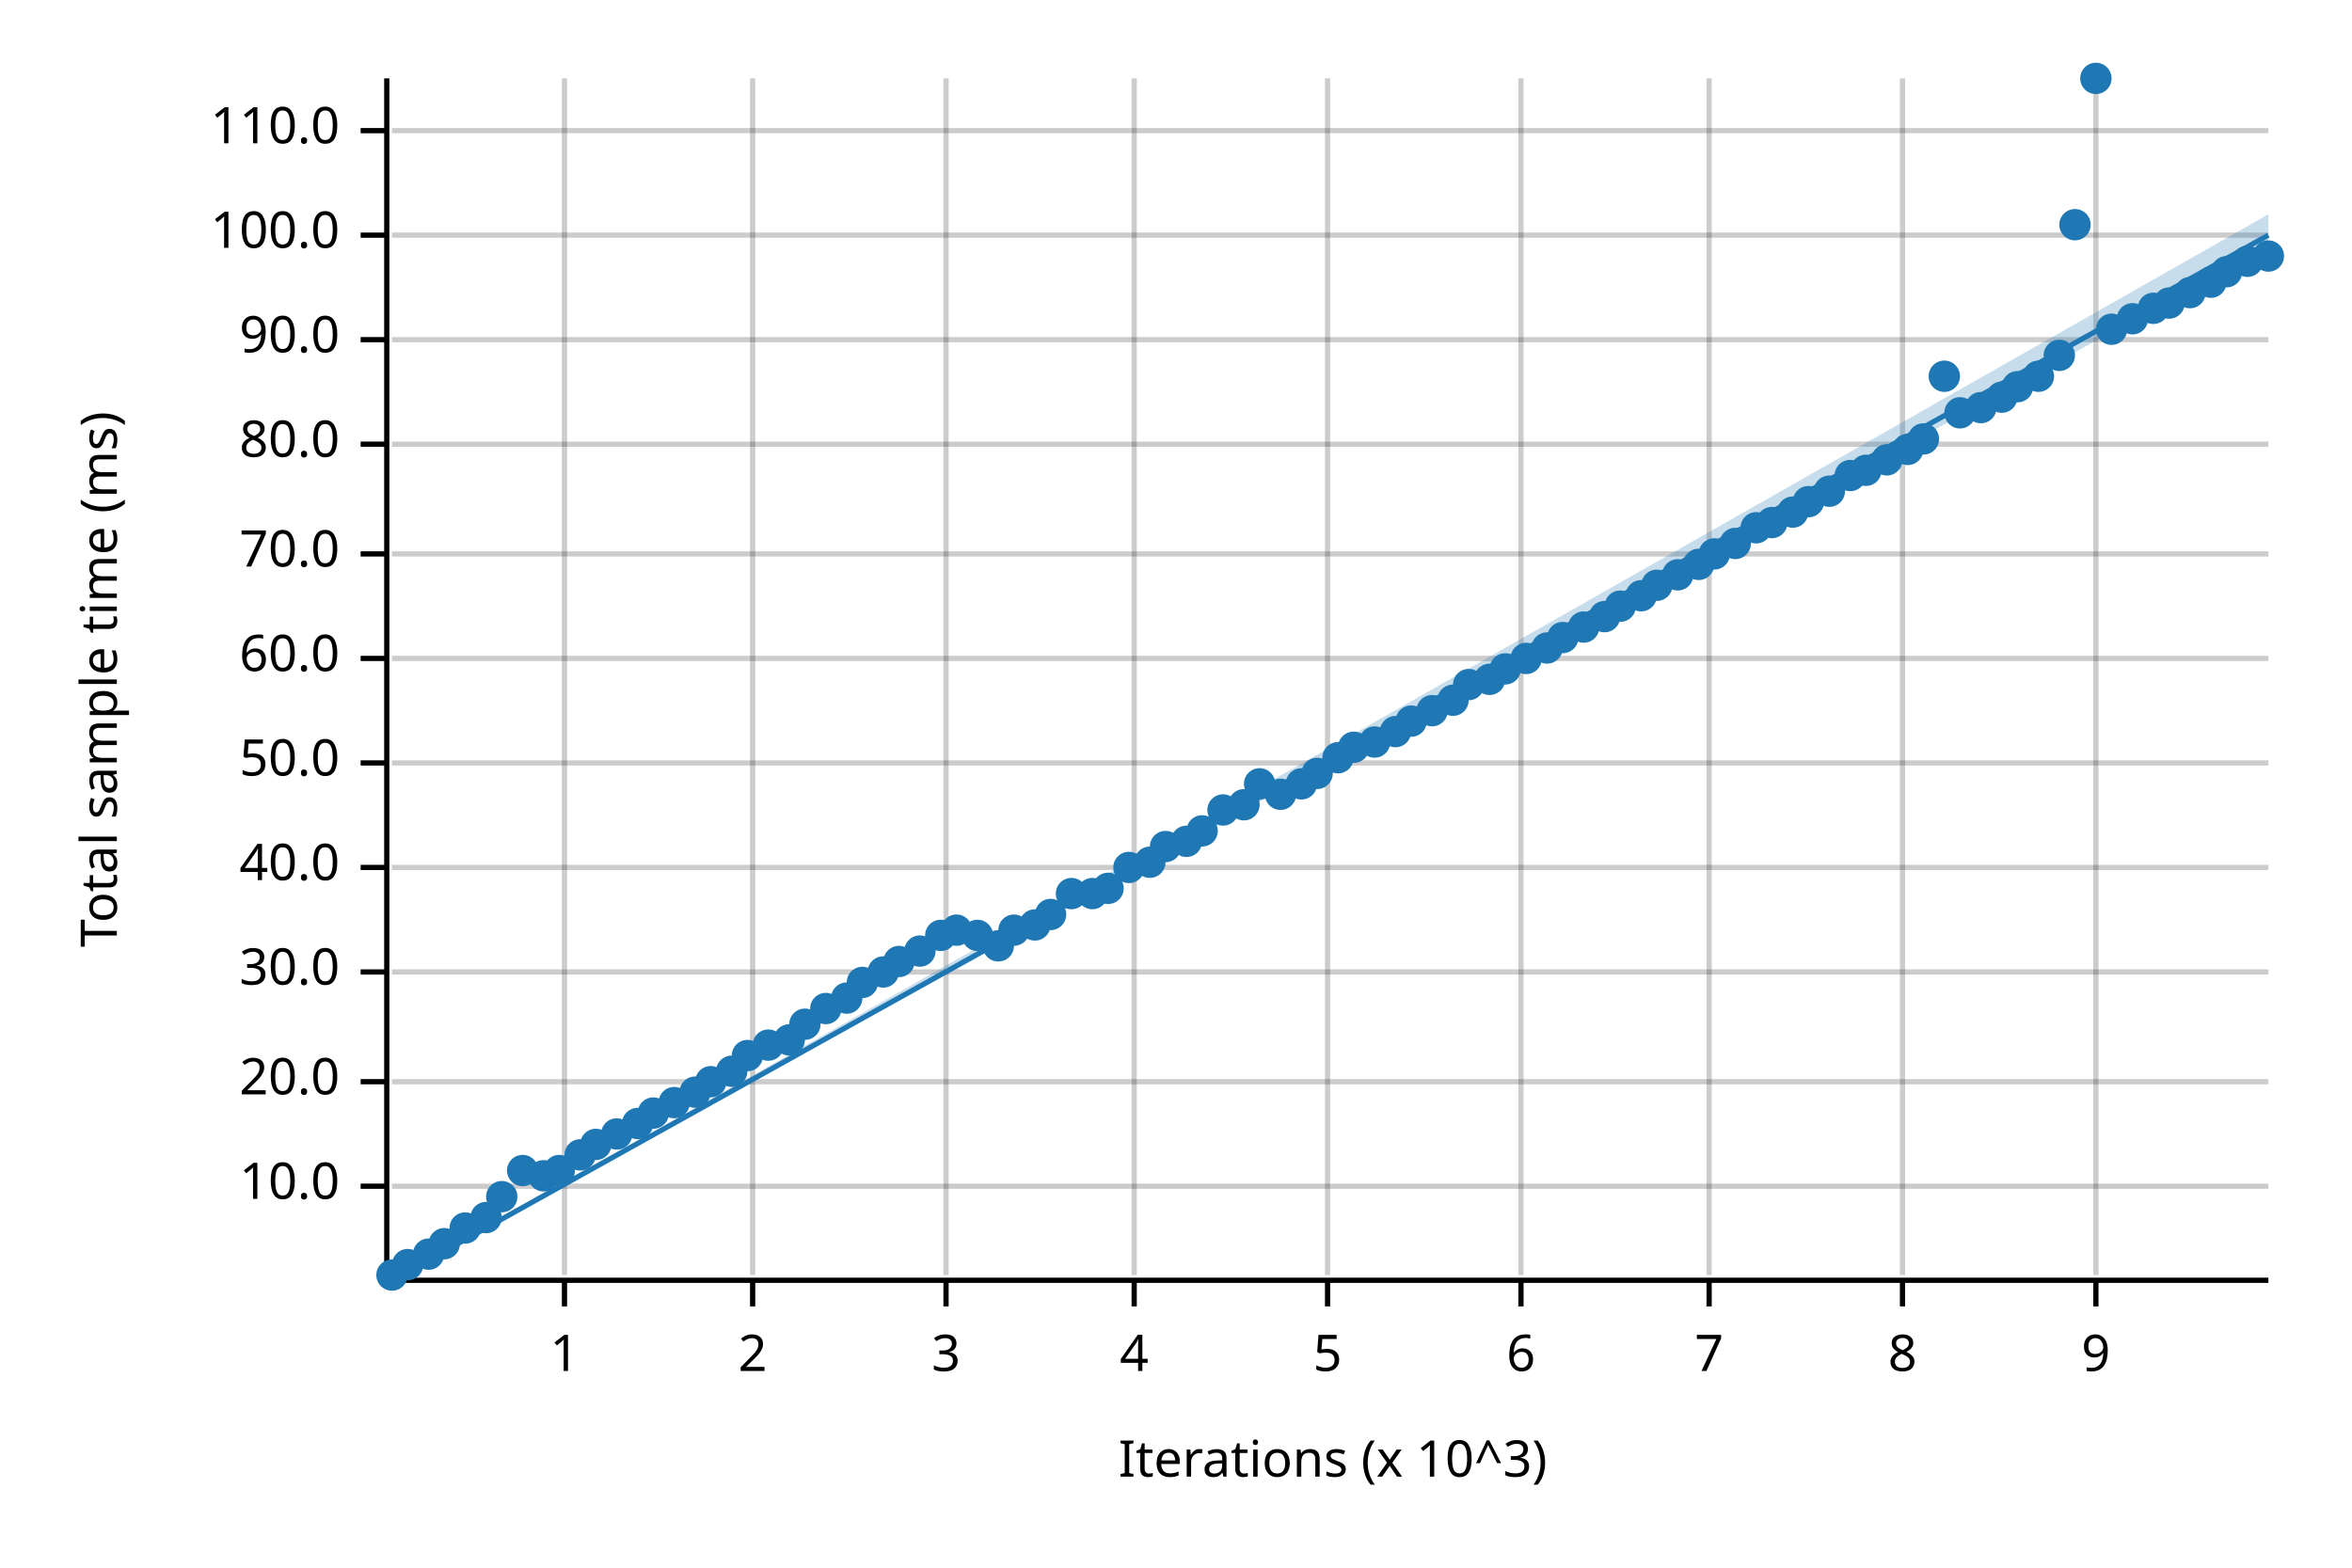
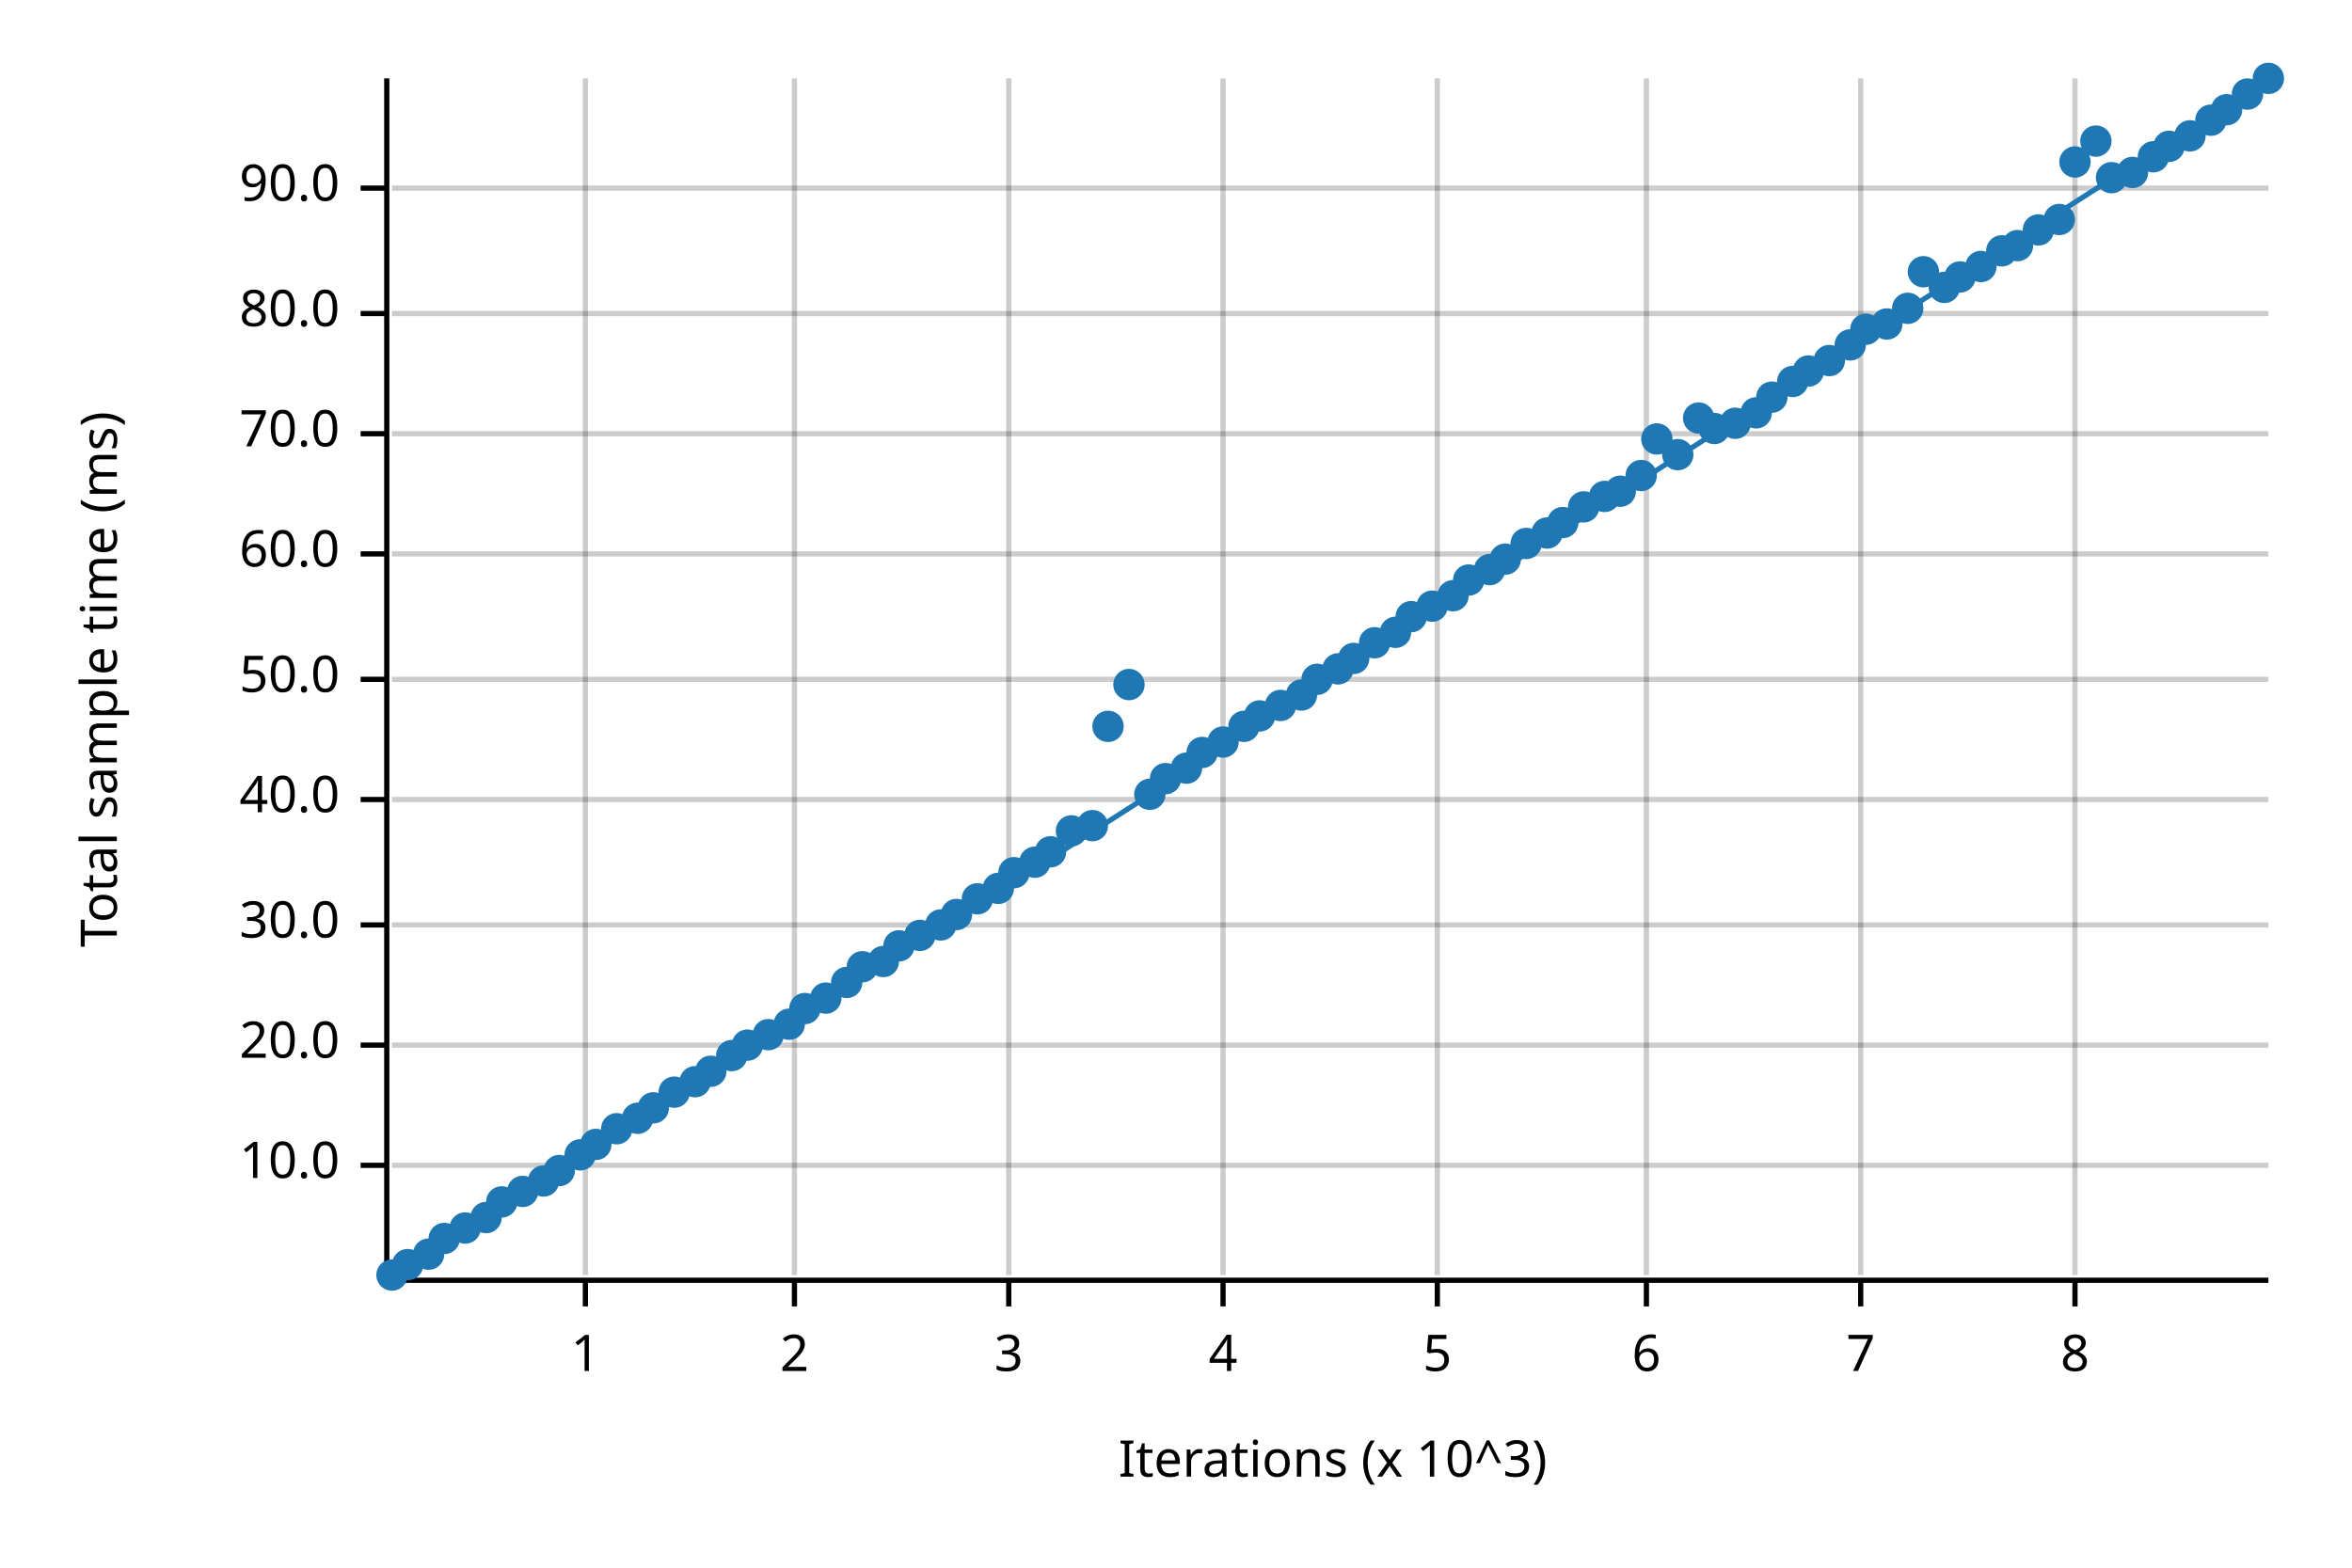
<svg xmlns="http://www.w3.org/2000/svg" width="450" height="300" viewBox="0 0 450 300">
  <text x="15" y="130" dy="0.76em" text-anchor="middle" font-family="sans-serif" font-size="9.677" opacity="1" fill="#000000" transform="rotate(270, 15, 130)">
Total sample time (ms)
</text>
  <text x="255" y="285" dy="-0.5ex" text-anchor="middle" font-family="sans-serif" font-size="9.677" opacity="1" fill="#000000">
Iterations (x 10^3)
</text>
-   <line opacity="0.2" stroke="#000000" stroke-width="1" x1="108" y1="244" x2="108" y2="15" />
-   <line opacity="0.2" stroke="#000000" stroke-width="1" x1="144" y1="244" x2="144" y2="15" />
-   <line opacity="0.2" stroke="#000000" stroke-width="1" x1="181" y1="244" x2="181" y2="15" />
-   <line opacity="0.2" stroke="#000000" stroke-width="1" x1="217" y1="244" x2="217" y2="15" />
-   <line opacity="0.2" stroke="#000000" stroke-width="1" x1="254" y1="244" x2="254" y2="15" />
-   <line opacity="0.2" stroke="#000000" stroke-width="1" x1="291" y1="244" x2="291" y2="15" />
-   <line opacity="0.2" stroke="#000000" stroke-width="1" x1="327" y1="244" x2="327" y2="15" />
-   <line opacity="0.2" stroke="#000000" stroke-width="1" x1="364" y1="244" x2="364" y2="15" />
-   <line opacity="0.2" stroke="#000000" stroke-width="1" x1="401" y1="244" x2="401" y2="15" />
-   <line opacity="0.2" stroke="#000000" stroke-width="1" x1="75" y1="227" x2="434" y2="227" />
-   <line opacity="0.2" stroke="#000000" stroke-width="1" x1="75" y1="207" x2="434" y2="207" />
-   <line opacity="0.2" stroke="#000000" stroke-width="1" x1="75" y1="186" x2="434" y2="186" />
-   <line opacity="0.2" stroke="#000000" stroke-width="1" x1="75" y1="166" x2="434" y2="166" />
-   <line opacity="0.2" stroke="#000000" stroke-width="1" x1="75" y1="146" x2="434" y2="146" />
-   <line opacity="0.2" stroke="#000000" stroke-width="1" x1="75" y1="126" x2="434" y2="126" />
+   <line opacity="0.2" stroke="#000000" stroke-width="1" x1="112" y1="244" x2="112" y2="15" />
+   <line opacity="0.2" stroke="#000000" stroke-width="1" x1="152" y1="244" x2="152" y2="15" />
+   <line opacity="0.2" stroke="#000000" stroke-width="1" x1="193" y1="244" x2="193" y2="15" />
+   <line opacity="0.2" stroke="#000000" stroke-width="1" x1="234" y1="244" x2="234" y2="15" />
+   <line opacity="0.2" stroke="#000000" stroke-width="1" x1="275" y1="244" x2="275" y2="15" />
+   <line opacity="0.2" stroke="#000000" stroke-width="1" x1="315" y1="244" x2="315" y2="15" />
+   <line opacity="0.2" stroke="#000000" stroke-width="1" x1="356" y1="244" x2="356" y2="15" />
+   <line opacity="0.2" stroke="#000000" stroke-width="1" x1="397" y1="244" x2="397" y2="15" />
+   <line opacity="0.2" stroke="#000000" stroke-width="1" x1="75" y1="223" x2="434" y2="223" />
+   <line opacity="0.2" stroke="#000000" stroke-width="1" x1="75" y1="200" x2="434" y2="200" />
+   <line opacity="0.2" stroke="#000000" stroke-width="1" x1="75" y1="177" x2="434" y2="177" />
+   <line opacity="0.2" stroke="#000000" stroke-width="1" x1="75" y1="153" x2="434" y2="153" />
+   <line opacity="0.2" stroke="#000000" stroke-width="1" x1="75" y1="130" x2="434" y2="130" />
  <line opacity="0.2" stroke="#000000" stroke-width="1" x1="75" y1="106" x2="434" y2="106" />
-   <line opacity="0.2" stroke="#000000" stroke-width="1" x1="75" y1="85" x2="434" y2="85" />
-   <line opacity="0.2" stroke="#000000" stroke-width="1" x1="75" y1="65" x2="434" y2="65" />
-   <line opacity="0.2" stroke="#000000" stroke-width="1" x1="75" y1="45" x2="434" y2="45" />
-   <line opacity="0.2" stroke="#000000" stroke-width="1" x1="75" y1="25" x2="434" y2="25" />
+   <line opacity="0.2" stroke="#000000" stroke-width="1" x1="75" y1="83" x2="434" y2="83" />
+   <line opacity="0.2" stroke="#000000" stroke-width="1" x1="75" y1="60" x2="434" y2="60" />
+   <line opacity="0.2" stroke="#000000" stroke-width="1" x1="75" y1="36" x2="434" y2="36" />
  <polyline fill="none" opacity="1" stroke="#000000" stroke-width="1" points="74,15 74,244 " />
-   <text x="65" y="227" dy="0.5ex" text-anchor="end" font-family="sans-serif" font-size="9.677" opacity="1" fill="#000000">
+   <text x="65" y="223" dy="0.5ex" text-anchor="end" font-family="sans-serif" font-size="9.677" opacity="1" fill="#000000">
10.0
</text>
-   <polyline fill="none" opacity="1" stroke="#000000" stroke-width="1" points="69,227 74,227 " />
-   <text x="65" y="207" dy="0.5ex" text-anchor="end" font-family="sans-serif" font-size="9.677" opacity="1" fill="#000000">
+   <polyline fill="none" opacity="1" stroke="#000000" stroke-width="1" points="69,223 74,223 " />
+   <text x="65" y="200" dy="0.5ex" text-anchor="end" font-family="sans-serif" font-size="9.677" opacity="1" fill="#000000">
20.0
</text>
-   <polyline fill="none" opacity="1" stroke="#000000" stroke-width="1" points="69,207 74,207 " />
-   <text x="65" y="186" dy="0.5ex" text-anchor="end" font-family="sans-serif" font-size="9.677" opacity="1" fill="#000000">
+   <polyline fill="none" opacity="1" stroke="#000000" stroke-width="1" points="69,200 74,200 " />
+   <text x="65" y="177" dy="0.5ex" text-anchor="end" font-family="sans-serif" font-size="9.677" opacity="1" fill="#000000">
30.0
</text>
-   <polyline fill="none" opacity="1" stroke="#000000" stroke-width="1" points="69,186 74,186 " />
-   <text x="65" y="166" dy="0.5ex" text-anchor="end" font-family="sans-serif" font-size="9.677" opacity="1" fill="#000000">
+   <polyline fill="none" opacity="1" stroke="#000000" stroke-width="1" points="69,177 74,177 " />
+   <text x="65" y="153" dy="0.5ex" text-anchor="end" font-family="sans-serif" font-size="9.677" opacity="1" fill="#000000">
40.0
</text>
-   <polyline fill="none" opacity="1" stroke="#000000" stroke-width="1" points="69,166 74,166 " />
-   <text x="65" y="146" dy="0.5ex" text-anchor="end" font-family="sans-serif" font-size="9.677" opacity="1" fill="#000000">
+   <polyline fill="none" opacity="1" stroke="#000000" stroke-width="1" points="69,153 74,153 " />
+   <text x="65" y="130" dy="0.5ex" text-anchor="end" font-family="sans-serif" font-size="9.677" opacity="1" fill="#000000">
50.0
</text>
-   <polyline fill="none" opacity="1" stroke="#000000" stroke-width="1" points="69,146 74,146 " />
-   <text x="65" y="126" dy="0.5ex" text-anchor="end" font-family="sans-serif" font-size="9.677" opacity="1" fill="#000000">
+   <polyline fill="none" opacity="1" stroke="#000000" stroke-width="1" points="69,130 74,130 " />
+   <text x="65" y="106" dy="0.5ex" text-anchor="end" font-family="sans-serif" font-size="9.677" opacity="1" fill="#000000">
60.0
</text>
-   <polyline fill="none" opacity="1" stroke="#000000" stroke-width="1" points="69,126 74,126 " />
-   <text x="65" y="106" dy="0.5ex" text-anchor="end" font-family="sans-serif" font-size="9.677" opacity="1" fill="#000000">
+   <polyline fill="none" opacity="1" stroke="#000000" stroke-width="1" points="69,106 74,106 " />
+   <text x="65" y="83" dy="0.5ex" text-anchor="end" font-family="sans-serif" font-size="9.677" opacity="1" fill="#000000">
70.0
</text>
-   <polyline fill="none" opacity="1" stroke="#000000" stroke-width="1" points="69,106 74,106 " />
-   <text x="65" y="85" dy="0.5ex" text-anchor="end" font-family="sans-serif" font-size="9.677" opacity="1" fill="#000000">
+   <polyline fill="none" opacity="1" stroke="#000000" stroke-width="1" points="69,83 74,83 " />
+   <text x="65" y="60" dy="0.5ex" text-anchor="end" font-family="sans-serif" font-size="9.677" opacity="1" fill="#000000">
80.0
</text>
-   <polyline fill="none" opacity="1" stroke="#000000" stroke-width="1" points="69,85 74,85 " />
-   <text x="65" y="65" dy="0.5ex" text-anchor="end" font-family="sans-serif" font-size="9.677" opacity="1" fill="#000000">
+   <polyline fill="none" opacity="1" stroke="#000000" stroke-width="1" points="69,60 74,60 " />
+   <text x="65" y="36" dy="0.5ex" text-anchor="end" font-family="sans-serif" font-size="9.677" opacity="1" fill="#000000">
90.0
</text>
-   <polyline fill="none" opacity="1" stroke="#000000" stroke-width="1" points="69,65 74,65 " />
-   <text x="65" y="45" dy="0.5ex" text-anchor="end" font-family="sans-serif" font-size="9.677" opacity="1" fill="#000000">
- 100.0
- </text>
-   <polyline fill="none" opacity="1" stroke="#000000" stroke-width="1" points="69,45 74,45 " />
-   <text x="65" y="25" dy="0.5ex" text-anchor="end" font-family="sans-serif" font-size="9.677" opacity="1" fill="#000000">
- 110.0
- </text>
-   <polyline fill="none" opacity="1" stroke="#000000" stroke-width="1" points="69,25 74,25 " />
+   <polyline fill="none" opacity="1" stroke="#000000" stroke-width="1" points="69,36 74,36 " />
  <polyline fill="none" opacity="1" stroke="#000000" stroke-width="1" points="75,245 434,245 " />
-   <text x="108" y="255" dy="0.76em" text-anchor="middle" font-family="sans-serif" font-size="9.677" opacity="1" fill="#000000">
+   <text x="112" y="255" dy="0.76em" text-anchor="middle" font-family="sans-serif" font-size="9.677" opacity="1" fill="#000000">
1
</text>
-   <polyline fill="none" opacity="1" stroke="#000000" stroke-width="1" points="108,245 108,250 " />
-   <text x="144" y="255" dy="0.76em" text-anchor="middle" font-family="sans-serif" font-size="9.677" opacity="1" fill="#000000">
+   <polyline fill="none" opacity="1" stroke="#000000" stroke-width="1" points="112,245 112,250 " />
+   <text x="152" y="255" dy="0.76em" text-anchor="middle" font-family="sans-serif" font-size="9.677" opacity="1" fill="#000000">
2
</text>
-   <polyline fill="none" opacity="1" stroke="#000000" stroke-width="1" points="144,245 144,250 " />
-   <text x="181" y="255" dy="0.76em" text-anchor="middle" font-family="sans-serif" font-size="9.677" opacity="1" fill="#000000">
+   <polyline fill="none" opacity="1" stroke="#000000" stroke-width="1" points="152,245 152,250 " />
+   <text x="193" y="255" dy="0.76em" text-anchor="middle" font-family="sans-serif" font-size="9.677" opacity="1" fill="#000000">
3
</text>
-   <polyline fill="none" opacity="1" stroke="#000000" stroke-width="1" points="181,245 181,250 " />
-   <text x="217" y="255" dy="0.76em" text-anchor="middle" font-family="sans-serif" font-size="9.677" opacity="1" fill="#000000">
+   <polyline fill="none" opacity="1" stroke="#000000" stroke-width="1" points="193,245 193,250 " />
+   <text x="234" y="255" dy="0.76em" text-anchor="middle" font-family="sans-serif" font-size="9.677" opacity="1" fill="#000000">
4
</text>
-   <polyline fill="none" opacity="1" stroke="#000000" stroke-width="1" points="217,245 217,250 " />
-   <text x="254" y="255" dy="0.76em" text-anchor="middle" font-family="sans-serif" font-size="9.677" opacity="1" fill="#000000">
+   <polyline fill="none" opacity="1" stroke="#000000" stroke-width="1" points="234,245 234,250 " />
+   <text x="275" y="255" dy="0.76em" text-anchor="middle" font-family="sans-serif" font-size="9.677" opacity="1" fill="#000000">
5
</text>
-   <polyline fill="none" opacity="1" stroke="#000000" stroke-width="1" points="254,245 254,250 " />
-   <text x="291" y="255" dy="0.76em" text-anchor="middle" font-family="sans-serif" font-size="9.677" opacity="1" fill="#000000">
+   <polyline fill="none" opacity="1" stroke="#000000" stroke-width="1" points="275,245 275,250 " />
+   <text x="315" y="255" dy="0.76em" text-anchor="middle" font-family="sans-serif" font-size="9.677" opacity="1" fill="#000000">
6
</text>
-   <polyline fill="none" opacity="1" stroke="#000000" stroke-width="1" points="291,245 291,250 " />
-   <text x="327" y="255" dy="0.76em" text-anchor="middle" font-family="sans-serif" font-size="9.677" opacity="1" fill="#000000">
+   <polyline fill="none" opacity="1" stroke="#000000" stroke-width="1" points="315,245 315,250 " />
+   <text x="356" y="255" dy="0.76em" text-anchor="middle" font-family="sans-serif" font-size="9.677" opacity="1" fill="#000000">
7
</text>
-   <polyline fill="none" opacity="1" stroke="#000000" stroke-width="1" points="327,245 327,250 " />
-   <text x="364" y="255" dy="0.76em" text-anchor="middle" font-family="sans-serif" font-size="9.677" opacity="1" fill="#000000">
+   <polyline fill="none" opacity="1" stroke="#000000" stroke-width="1" points="356,245 356,250 " />
+   <text x="397" y="255" dy="0.76em" text-anchor="middle" font-family="sans-serif" font-size="9.677" opacity="1" fill="#000000">
8
</text>
-   <polyline fill="none" opacity="1" stroke="#000000" stroke-width="1" points="364,245 364,250 " />
-   <text x="401" y="255" dy="0.76em" text-anchor="middle" font-family="sans-serif" font-size="9.677" opacity="1" fill="#000000">
- 9
- </text>
-   <polyline fill="none" opacity="1" stroke="#000000" stroke-width="1" points="401,245 401,250 " />
+   <polyline fill="none" opacity="1" stroke="#000000" stroke-width="1" points="397,245 397,250 " />
  <circle cx="75" cy="244" r="3" opacity="1" fill="#1F78B4" stroke="none" stroke-width="1" />
  <circle cx="78" cy="242" r="3" opacity="1" fill="#1F78B4" stroke="none" stroke-width="1" />
  <circle cx="82" cy="240" r="3" opacity="1" fill="#1F78B4" stroke="none" stroke-width="1" />
-   <circle cx="85" cy="238" r="3" opacity="1" fill="#1F78B4" stroke="none" stroke-width="1" />
+   <circle cx="85" cy="237" r="3" opacity="1" fill="#1F78B4" stroke="none" stroke-width="1" />
  <circle cx="89" cy="235" r="3" opacity="1" fill="#1F78B4" stroke="none" stroke-width="1" />
  <circle cx="93" cy="233" r="3" opacity="1" fill="#1F78B4" stroke="none" stroke-width="1" />
-   <circle cx="96" cy="229" r="3" opacity="1" fill="#1F78B4" stroke="none" stroke-width="1" />
-   <circle cx="100" cy="224" r="3" opacity="1" fill="#1F78B4" stroke="none" stroke-width="1" />
-   <circle cx="104" cy="225" r="3" opacity="1" fill="#1F78B4" stroke="none" stroke-width="1" />
+   <circle cx="96" cy="230" r="3" opacity="1" fill="#1F78B4" stroke="none" stroke-width="1" />
+   <circle cx="100" cy="228" r="3" opacity="1" fill="#1F78B4" stroke="none" stroke-width="1" />
+   <circle cx="104" cy="226" r="3" opacity="1" fill="#1F78B4" stroke="none" stroke-width="1" />
  <circle cx="107" cy="224" r="3" opacity="1" fill="#1F78B4" stroke="none" stroke-width="1" />
  <circle cx="111" cy="221" r="3" opacity="1" fill="#1F78B4" stroke="none" stroke-width="1" />
  <circle cx="114" cy="219" r="3" opacity="1" fill="#1F78B4" stroke="none" stroke-width="1" />
-   <circle cx="118" cy="217" r="3" opacity="1" fill="#1F78B4" stroke="none" stroke-width="1" />
-   <circle cx="122" cy="215" r="3" opacity="1" fill="#1F78B4" stroke="none" stroke-width="1" />
-   <circle cx="125" cy="213" r="3" opacity="1" fill="#1F78B4" stroke="none" stroke-width="1" />
-   <circle cx="129" cy="211" r="3" opacity="1" fill="#1F78B4" stroke="none" stroke-width="1" />
-   <circle cx="133" cy="209" r="3" opacity="1" fill="#1F78B4" stroke="none" stroke-width="1" />
-   <circle cx="136" cy="207" r="3" opacity="1" fill="#1F78B4" stroke="none" stroke-width="1" />
-   <circle cx="140" cy="205" r="3" opacity="1" fill="#1F78B4" stroke="none" stroke-width="1" />
-   <circle cx="143" cy="202" r="3" opacity="1" fill="#1F78B4" stroke="none" stroke-width="1" />
-   <circle cx="147" cy="200" r="3" opacity="1" fill="#1F78B4" stroke="none" stroke-width="1" />
-   <circle cx="151" cy="199" r="3" opacity="1" fill="#1F78B4" stroke="none" stroke-width="1" />
-   <circle cx="154" cy="196" r="3" opacity="1" fill="#1F78B4" stroke="none" stroke-width="1" />
-   <circle cx="158" cy="193" r="3" opacity="1" fill="#1F78B4" stroke="none" stroke-width="1" />
-   <circle cx="162" cy="191" r="3" opacity="1" fill="#1F78B4" stroke="none" stroke-width="1" />
-   <circle cx="165" cy="188" r="3" opacity="1" fill="#1F78B4" stroke="none" stroke-width="1" />
-   <circle cx="169" cy="186" r="3" opacity="1" fill="#1F78B4" stroke="none" stroke-width="1" />
-   <circle cx="172" cy="184" r="3" opacity="1" fill="#1F78B4" stroke="none" stroke-width="1" />
-   <circle cx="176" cy="182" r="3" opacity="1" fill="#1F78B4" stroke="none" stroke-width="1" />
-   <circle cx="180" cy="179" r="3" opacity="1" fill="#1F78B4" stroke="none" stroke-width="1" />
-   <circle cx="183" cy="178" r="3" opacity="1" fill="#1F78B4" stroke="none" stroke-width="1" />
-   <circle cx="187" cy="179" r="3" opacity="1" fill="#1F78B4" stroke="none" stroke-width="1" />
-   <circle cx="191" cy="181" r="3" opacity="1" fill="#1F78B4" stroke="none" stroke-width="1" />
-   <circle cx="194" cy="178" r="3" opacity="1" fill="#1F78B4" stroke="none" stroke-width="1" />
-   <circle cx="198" cy="177" r="3" opacity="1" fill="#1F78B4" stroke="none" stroke-width="1" />
-   <circle cx="201" cy="175" r="3" opacity="1" fill="#1F78B4" stroke="none" stroke-width="1" />
-   <circle cx="205" cy="171" r="3" opacity="1" fill="#1F78B4" stroke="none" stroke-width="1" />
-   <circle cx="209" cy="171" r="3" opacity="1" fill="#1F78B4" stroke="none" stroke-width="1" />
-   <circle cx="212" cy="170" r="3" opacity="1" fill="#1F78B4" stroke="none" stroke-width="1" />
-   <circle cx="216" cy="166" r="3" opacity="1" fill="#1F78B4" stroke="none" stroke-width="1" />
-   <circle cx="220" cy="165" r="3" opacity="1" fill="#1F78B4" stroke="none" stroke-width="1" />
-   <circle cx="223" cy="162" r="3" opacity="1" fill="#1F78B4" stroke="none" stroke-width="1" />
-   <circle cx="227" cy="161" r="3" opacity="1" fill="#1F78B4" stroke="none" stroke-width="1" />
-   <circle cx="230" cy="159" r="3" opacity="1" fill="#1F78B4" stroke="none" stroke-width="1" />
-   <circle cx="234" cy="155" r="3" opacity="1" fill="#1F78B4" stroke="none" stroke-width="1" />
-   <circle cx="238" cy="154" r="3" opacity="1" fill="#1F78B4" stroke="none" stroke-width="1" />
-   <circle cx="241" cy="150" r="3" opacity="1" fill="#1F78B4" stroke="none" stroke-width="1" />
-   <circle cx="245" cy="152" r="3" opacity="1" fill="#1F78B4" stroke="none" stroke-width="1" />
-   <circle cx="249" cy="150" r="3" opacity="1" fill="#1F78B4" stroke="none" stroke-width="1" />
-   <circle cx="252" cy="148" r="3" opacity="1" fill="#1F78B4" stroke="none" stroke-width="1" />
-   <circle cx="256" cy="145" r="3" opacity="1" fill="#1F78B4" stroke="none" stroke-width="1" />
-   <circle cx="259" cy="143" r="3" opacity="1" fill="#1F78B4" stroke="none" stroke-width="1" />
-   <circle cx="263" cy="142" r="3" opacity="1" fill="#1F78B4" stroke="none" stroke-width="1" />
-   <circle cx="267" cy="140" r="3" opacity="1" fill="#1F78B4" stroke="none" stroke-width="1" />
-   <circle cx="270" cy="138" r="3" opacity="1" fill="#1F78B4" stroke="none" stroke-width="1" />
-   <circle cx="274" cy="136" r="3" opacity="1" fill="#1F78B4" stroke="none" stroke-width="1" />
-   <circle cx="278" cy="134" r="3" opacity="1" fill="#1F78B4" stroke="none" stroke-width="1" />
-   <circle cx="281" cy="131" r="3" opacity="1" fill="#1F78B4" stroke="none" stroke-width="1" />
-   <circle cx="285" cy="130" r="3" opacity="1" fill="#1F78B4" stroke="none" stroke-width="1" />
-   <circle cx="288" cy="128" r="3" opacity="1" fill="#1F78B4" stroke="none" stroke-width="1" />
-   <circle cx="292" cy="126" r="3" opacity="1" fill="#1F78B4" stroke="none" stroke-width="1" />
-   <circle cx="296" cy="124" r="3" opacity="1" fill="#1F78B4" stroke="none" stroke-width="1" />
-   <circle cx="299" cy="122" r="3" opacity="1" fill="#1F78B4" stroke="none" stroke-width="1" />
-   <circle cx="303" cy="120" r="3" opacity="1" fill="#1F78B4" stroke="none" stroke-width="1" />
-   <circle cx="307" cy="118" r="3" opacity="1" fill="#1F78B4" stroke="none" stroke-width="1" />
-   <circle cx="310" cy="116" r="3" opacity="1" fill="#1F78B4" stroke="none" stroke-width="1" />
-   <circle cx="314" cy="114" r="3" opacity="1" fill="#1F78B4" stroke="none" stroke-width="1" />
-   <circle cx="317" cy="112" r="3" opacity="1" fill="#1F78B4" stroke="none" stroke-width="1" />
-   <circle cx="321" cy="110" r="3" opacity="1" fill="#1F78B4" stroke="none" stroke-width="1" />
-   <circle cx="325" cy="108" r="3" opacity="1" fill="#1F78B4" stroke="none" stroke-width="1" />
-   <circle cx="328" cy="106" r="3" opacity="1" fill="#1F78B4" stroke="none" stroke-width="1" />
-   <circle cx="332" cy="104" r="3" opacity="1" fill="#1F78B4" stroke="none" stroke-width="1" />
-   <circle cx="336" cy="101" r="3" opacity="1" fill="#1F78B4" stroke="none" stroke-width="1" />
-   <circle cx="339" cy="100" r="3" opacity="1" fill="#1F78B4" stroke="none" stroke-width="1" />
-   <circle cx="343" cy="98" r="3" opacity="1" fill="#1F78B4" stroke="none" stroke-width="1" />
-   <circle cx="346" cy="96" r="3" opacity="1" fill="#1F78B4" stroke="none" stroke-width="1" />
-   <circle cx="350" cy="94" r="3" opacity="1" fill="#1F78B4" stroke="none" stroke-width="1" />
-   <circle cx="354" cy="91" r="3" opacity="1" fill="#1F78B4" stroke="none" stroke-width="1" />
-   <circle cx="357" cy="90" r="3" opacity="1" fill="#1F78B4" stroke="none" stroke-width="1" />
-   <circle cx="361" cy="88" r="3" opacity="1" fill="#1F78B4" stroke="none" stroke-width="1" />
-   <circle cx="365" cy="86" r="3" opacity="1" fill="#1F78B4" stroke="none" stroke-width="1" />
-   <circle cx="368" cy="84" r="3" opacity="1" fill="#1F78B4" stroke="none" stroke-width="1" />
-   <circle cx="372" cy="72" r="3" opacity="1" fill="#1F78B4" stroke="none" stroke-width="1" />
-   <circle cx="375" cy="79" r="3" opacity="1" fill="#1F78B4" stroke="none" stroke-width="1" />
-   <circle cx="379" cy="78" r="3" opacity="1" fill="#1F78B4" stroke="none" stroke-width="1" />
-   <circle cx="383" cy="76" r="3" opacity="1" fill="#1F78B4" stroke="none" stroke-width="1" />
-   <circle cx="386" cy="74" r="3" opacity="1" fill="#1F78B4" stroke="none" stroke-width="1" />
-   <circle cx="390" cy="72" r="3" opacity="1" fill="#1F78B4" stroke="none" stroke-width="1" />
-   <circle cx="394" cy="68" r="3" opacity="1" fill="#1F78B4" stroke="none" stroke-width="1" />
-   <circle cx="397" cy="43" r="3" opacity="1" fill="#1F78B4" stroke="none" stroke-width="1" />
-   <circle cx="401" cy="15" r="3" opacity="1" fill="#1F78B4" stroke="none" stroke-width="1" />
-   <circle cx="404" cy="63" r="3" opacity="1" fill="#1F78B4" stroke="none" stroke-width="1" />
-   <circle cx="408" cy="61" r="3" opacity="1" fill="#1F78B4" stroke="none" stroke-width="1" />
-   <circle cx="412" cy="59" r="3" opacity="1" fill="#1F78B4" stroke="none" stroke-width="1" />
-   <circle cx="415" cy="58" r="3" opacity="1" fill="#1F78B4" stroke="none" stroke-width="1" />
-   <circle cx="419" cy="56" r="3" opacity="1" fill="#1F78B4" stroke="none" stroke-width="1" />
-   <circle cx="423" cy="54" r="3" opacity="1" fill="#1F78B4" stroke="none" stroke-width="1" />
-   <circle cx="426" cy="52" r="3" opacity="1" fill="#1F78B4" stroke="none" stroke-width="1" />
-   <circle cx="430" cy="50" r="3" opacity="1" fill="#1F78B4" stroke="none" stroke-width="1" />
-   <circle cx="434" cy="49" r="3" opacity="1" fill="#1F78B4" stroke="none" stroke-width="1" />
-   <polyline fill="none" opacity="1" stroke="#1F78B4" stroke-width="1" points="75,245 434,45 " />
-   <polygon opacity="0.25" fill="#1F78B4" points="75,245 434,47 434,41 " />
+   <circle cx="118" cy="216" r="3" opacity="1" fill="#1F78B4" stroke="none" stroke-width="1" />
+   <circle cx="122" cy="214" r="3" opacity="1" fill="#1F78B4" stroke="none" stroke-width="1" />
+   <circle cx="125" cy="212" r="3" opacity="1" fill="#1F78B4" stroke="none" stroke-width="1" />
+   <circle cx="129" cy="209" r="3" opacity="1" fill="#1F78B4" stroke="none" stroke-width="1" />
+   <circle cx="133" cy="207" r="3" opacity="1" fill="#1F78B4" stroke="none" stroke-width="1" />
+   <circle cx="136" cy="205" r="3" opacity="1" fill="#1F78B4" stroke="none" stroke-width="1" />
+   <circle cx="140" cy="202" r="3" opacity="1" fill="#1F78B4" stroke="none" stroke-width="1" />
+   <circle cx="143" cy="200" r="3" opacity="1" fill="#1F78B4" stroke="none" stroke-width="1" />
+   <circle cx="147" cy="198" r="3" opacity="1" fill="#1F78B4" stroke="none" stroke-width="1" />
+   <circle cx="151" cy="196" r="3" opacity="1" fill="#1F78B4" stroke="none" stroke-width="1" />
+   <circle cx="154" cy="193" r="3" opacity="1" fill="#1F78B4" stroke="none" stroke-width="1" />
+   <circle cx="158" cy="191" r="3" opacity="1" fill="#1F78B4" stroke="none" stroke-width="1" />
+   <circle cx="162" cy="188" r="3" opacity="1" fill="#1F78B4" stroke="none" stroke-width="1" />
+   <circle cx="165" cy="185" r="3" opacity="1" fill="#1F78B4" stroke="none" stroke-width="1" />
+   <circle cx="169" cy="184" r="3" opacity="1" fill="#1F78B4" stroke="none" stroke-width="1" />
+   <circle cx="172" cy="181" r="3" opacity="1" fill="#1F78B4" stroke="none" stroke-width="1" />
+   <circle cx="176" cy="179" r="3" opacity="1" fill="#1F78B4" stroke="none" stroke-width="1" />
+   <circle cx="180" cy="177" r="3" opacity="1" fill="#1F78B4" stroke="none" stroke-width="1" />
+   <circle cx="183" cy="175" r="3" opacity="1" fill="#1F78B4" stroke="none" stroke-width="1" />
+   <circle cx="187" cy="172" r="3" opacity="1" fill="#1F78B4" stroke="none" stroke-width="1" />
+   <circle cx="191" cy="170" r="3" opacity="1" fill="#1F78B4" stroke="none" stroke-width="1" />
+   <circle cx="194" cy="167" r="3" opacity="1" fill="#1F78B4" stroke="none" stroke-width="1" />
+   <circle cx="198" cy="165" r="3" opacity="1" fill="#1F78B4" stroke="none" stroke-width="1" />
+   <circle cx="201" cy="163" r="3" opacity="1" fill="#1F78B4" stroke="none" stroke-width="1" />
+   <circle cx="205" cy="159" r="3" opacity="1" fill="#1F78B4" stroke="none" stroke-width="1" />
+   <circle cx="209" cy="158" r="3" opacity="1" fill="#1F78B4" stroke="none" stroke-width="1" />
+   <circle cx="212" cy="139" r="3" opacity="1" fill="#1F78B4" stroke="none" stroke-width="1" />
+   <circle cx="216" cy="131" r="3" opacity="1" fill="#1F78B4" stroke="none" stroke-width="1" />
+   <circle cx="220" cy="152" r="3" opacity="1" fill="#1F78B4" stroke="none" stroke-width="1" />
+   <circle cx="223" cy="149" r="3" opacity="1" fill="#1F78B4" stroke="none" stroke-width="1" />
+   <circle cx="227" cy="147" r="3" opacity="1" fill="#1F78B4" stroke="none" stroke-width="1" />
+   <circle cx="230" cy="144" r="3" opacity="1" fill="#1F78B4" stroke="none" stroke-width="1" />
+   <circle cx="234" cy="142" r="3" opacity="1" fill="#1F78B4" stroke="none" stroke-width="1" />
+   <circle cx="238" cy="139" r="3" opacity="1" fill="#1F78B4" stroke="none" stroke-width="1" />
+   <circle cx="241" cy="137" r="3" opacity="1" fill="#1F78B4" stroke="none" stroke-width="1" />
+   <circle cx="245" cy="135" r="3" opacity="1" fill="#1F78B4" stroke="none" stroke-width="1" />
+   <circle cx="249" cy="133" r="3" opacity="1" fill="#1F78B4" stroke="none" stroke-width="1" />
+   <circle cx="252" cy="130" r="3" opacity="1" fill="#1F78B4" stroke="none" stroke-width="1" />
+   <circle cx="256" cy="128" r="3" opacity="1" fill="#1F78B4" stroke="none" stroke-width="1" />
+   <circle cx="259" cy="126" r="3" opacity="1" fill="#1F78B4" stroke="none" stroke-width="1" />
+   <circle cx="263" cy="123" r="3" opacity="1" fill="#1F78B4" stroke="none" stroke-width="1" />
+   <circle cx="267" cy="121" r="3" opacity="1" fill="#1F78B4" stroke="none" stroke-width="1" />
+   <circle cx="270" cy="118" r="3" opacity="1" fill="#1F78B4" stroke="none" stroke-width="1" />
+   <circle cx="274" cy="116" r="3" opacity="1" fill="#1F78B4" stroke="none" stroke-width="1" />
+   <circle cx="278" cy="114" r="3" opacity="1" fill="#1F78B4" stroke="none" stroke-width="1" />
+   <circle cx="281" cy="111" r="3" opacity="1" fill="#1F78B4" stroke="none" stroke-width="1" />
+   <circle cx="285" cy="109" r="3" opacity="1" fill="#1F78B4" stroke="none" stroke-width="1" />
+   <circle cx="288" cy="107" r="3" opacity="1" fill="#1F78B4" stroke="none" stroke-width="1" />
+   <circle cx="292" cy="104" r="3" opacity="1" fill="#1F78B4" stroke="none" stroke-width="1" />
+   <circle cx="296" cy="102" r="3" opacity="1" fill="#1F78B4" stroke="none" stroke-width="1" />
+   <circle cx="299" cy="100" r="3" opacity="1" fill="#1F78B4" stroke="none" stroke-width="1" />
+   <circle cx="303" cy="97" r="3" opacity="1" fill="#1F78B4" stroke="none" stroke-width="1" />
+   <circle cx="307" cy="95" r="3" opacity="1" fill="#1F78B4" stroke="none" stroke-width="1" />
+   <circle cx="310" cy="94" r="3" opacity="1" fill="#1F78B4" stroke="none" stroke-width="1" />
+   <circle cx="314" cy="91" r="3" opacity="1" fill="#1F78B4" stroke="none" stroke-width="1" />
+   <circle cx="317" cy="84" r="3" opacity="1" fill="#1F78B4" stroke="none" stroke-width="1" />
+   <circle cx="321" cy="87" r="3" opacity="1" fill="#1F78B4" stroke="none" stroke-width="1" />
+   <circle cx="325" cy="80" r="3" opacity="1" fill="#1F78B4" stroke="none" stroke-width="1" />
+   <circle cx="328" cy="82" r="3" opacity="1" fill="#1F78B4" stroke="none" stroke-width="1" />
+   <circle cx="332" cy="81" r="3" opacity="1" fill="#1F78B4" stroke="none" stroke-width="1" />
+   <circle cx="336" cy="79" r="3" opacity="1" fill="#1F78B4" stroke="none" stroke-width="1" />
+   <circle cx="339" cy="76" r="3" opacity="1" fill="#1F78B4" stroke="none" stroke-width="1" />
+   <circle cx="343" cy="73" r="3" opacity="1" fill="#1F78B4" stroke="none" stroke-width="1" />
+   <circle cx="346" cy="71" r="3" opacity="1" fill="#1F78B4" stroke="none" stroke-width="1" />
+   <circle cx="350" cy="69" r="3" opacity="1" fill="#1F78B4" stroke="none" stroke-width="1" />
+   <circle cx="354" cy="66" r="3" opacity="1" fill="#1F78B4" stroke="none" stroke-width="1" />
+   <circle cx="357" cy="63" r="3" opacity="1" fill="#1F78B4" stroke="none" stroke-width="1" />
+   <circle cx="361" cy="62" r="3" opacity="1" fill="#1F78B4" stroke="none" stroke-width="1" />
+   <circle cx="365" cy="59" r="3" opacity="1" fill="#1F78B4" stroke="none" stroke-width="1" />
+   <circle cx="368" cy="52" r="3" opacity="1" fill="#1F78B4" stroke="none" stroke-width="1" />
+   <circle cx="372" cy="55" r="3" opacity="1" fill="#1F78B4" stroke="none" stroke-width="1" />
+   <circle cx="375" cy="53" r="3" opacity="1" fill="#1F78B4" stroke="none" stroke-width="1" />
+   <circle cx="379" cy="51" r="3" opacity="1" fill="#1F78B4" stroke="none" stroke-width="1" />
+   <circle cx="383" cy="48" r="3" opacity="1" fill="#1F78B4" stroke="none" stroke-width="1" />
+   <circle cx="386" cy="47" r="3" opacity="1" fill="#1F78B4" stroke="none" stroke-width="1" />
+   <circle cx="390" cy="44" r="3" opacity="1" fill="#1F78B4" stroke="none" stroke-width="1" />
+   <circle cx="394" cy="42" r="3" opacity="1" fill="#1F78B4" stroke="none" stroke-width="1" />
+   <circle cx="397" cy="31" r="3" opacity="1" fill="#1F78B4" stroke="none" stroke-width="1" />
+   <circle cx="401" cy="27" r="3" opacity="1" fill="#1F78B4" stroke="none" stroke-width="1" />
+   <circle cx="404" cy="34" r="3" opacity="1" fill="#1F78B4" stroke="none" stroke-width="1" />
+   <circle cx="408" cy="33" r="3" opacity="1" fill="#1F78B4" stroke="none" stroke-width="1" />
+   <circle cx="412" cy="30" r="3" opacity="1" fill="#1F78B4" stroke="none" stroke-width="1" />
+   <circle cx="415" cy="28" r="3" opacity="1" fill="#1F78B4" stroke="none" stroke-width="1" />
+   <circle cx="419" cy="26" r="3" opacity="1" fill="#1F78B4" stroke="none" stroke-width="1" />
+   <circle cx="423" cy="23" r="3" opacity="1" fill="#1F78B4" stroke="none" stroke-width="1" />
+   <circle cx="426" cy="21" r="3" opacity="1" fill="#1F78B4" stroke="none" stroke-width="1" />
+   <circle cx="430" cy="18" r="3" opacity="1" fill="#1F78B4" stroke="none" stroke-width="1" />
+   <circle cx="434" cy="15" r="3" opacity="1" fill="#1F78B4" stroke="none" stroke-width="1" />
+   <polyline fill="none" opacity="1" stroke="#1F78B4" stroke-width="1" points="75,245 434,15 " />
+   <polygon opacity="0.25" fill="#1F78B4" points="75,245 434,15 434,15 " />
</svg>
